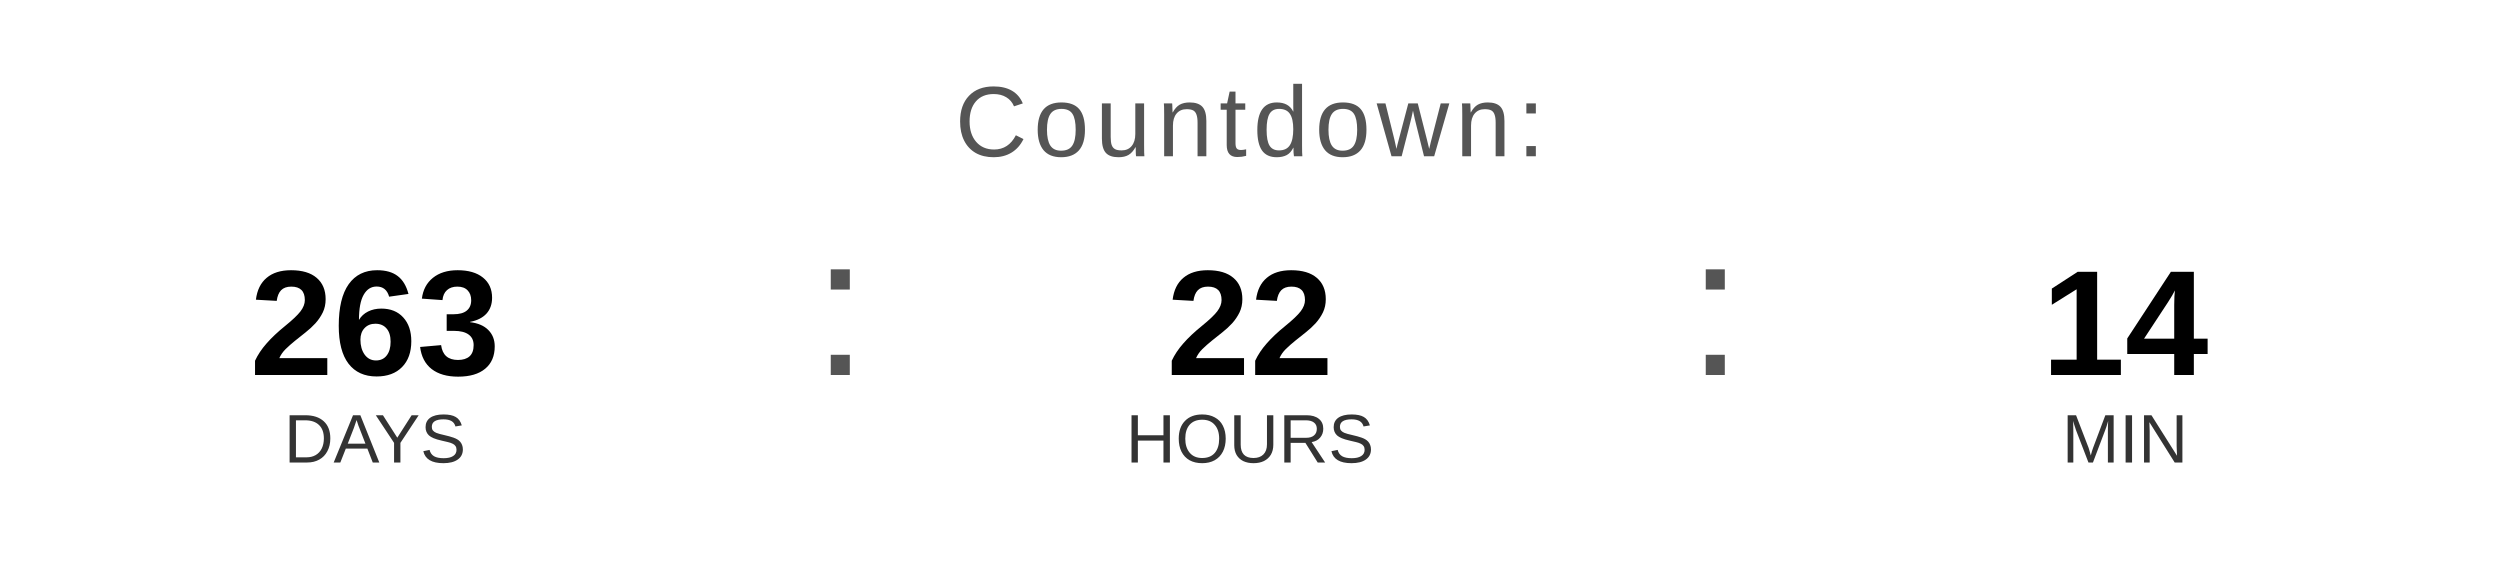
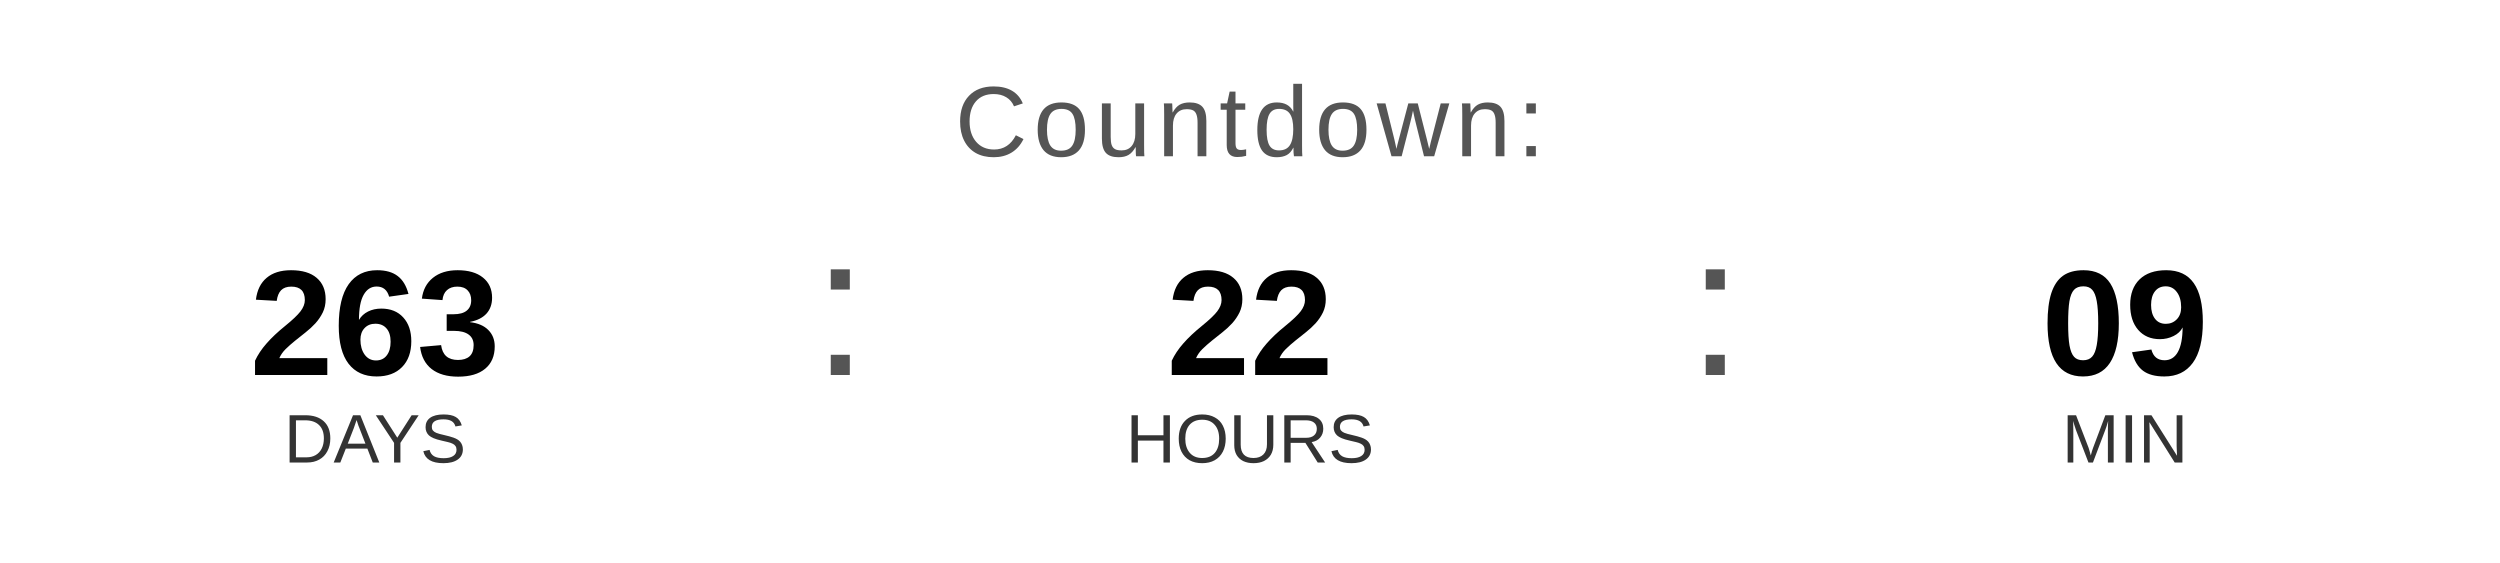
<svg xmlns="http://www.w3.org/2000/svg" width="400" height="90" viewBox="0 0 400 90">
  <text x="200" y="25" font-family="Arial, Helvetica, sans-serif" font-size="16" fill="#555555" text-anchor="middle" letter-spacing="1">
    Countdown:
  </text>
  <text x="60" y="60" font-family="Arial, Helvetica, sans-serif" font-size="24" font-weight="bold" fill="#000000" text-anchor="middle">263</text>
  <text x="60" y="74" font-family="Arial, Helvetica, sans-serif" font-size="11" fill="#333333" text-anchor="middle">DAYS</text>
  <text x="130" y="60" font-family="Arial, sans-serif" font-size="32" fill="#555555">:</text>
  <text x="200" y="60" font-family="Arial, Helvetica, sans-serif" font-size="24" font-weight="bold" fill="#000000" text-anchor="middle">22</text>
  <text x="200" y="74" font-family="Arial, Helvetica, sans-serif" font-size="11" fill="#333333" text-anchor="middle">HOURS</text>
  <text x="270" y="60" font-family="Arial, sans-serif" font-size="32" fill="#555555">:</text>
-   <text x="340" y="60" font-family="Arial, Helvetica, sans-serif" font-size="24" font-weight="bold" fill="#000000" text-anchor="middle">14</text>
+   <text x="340" y="60" font-family="Arial, Helvetica, sans-serif" font-size="24" font-weight="bold" fill="#000000" text-anchor="middle">09</text>
  <text x="340" y="74" font-family="Arial, Helvetica, sans-serif" font-size="11" fill="#333333" text-anchor="middle">MIN</text>
</svg>
